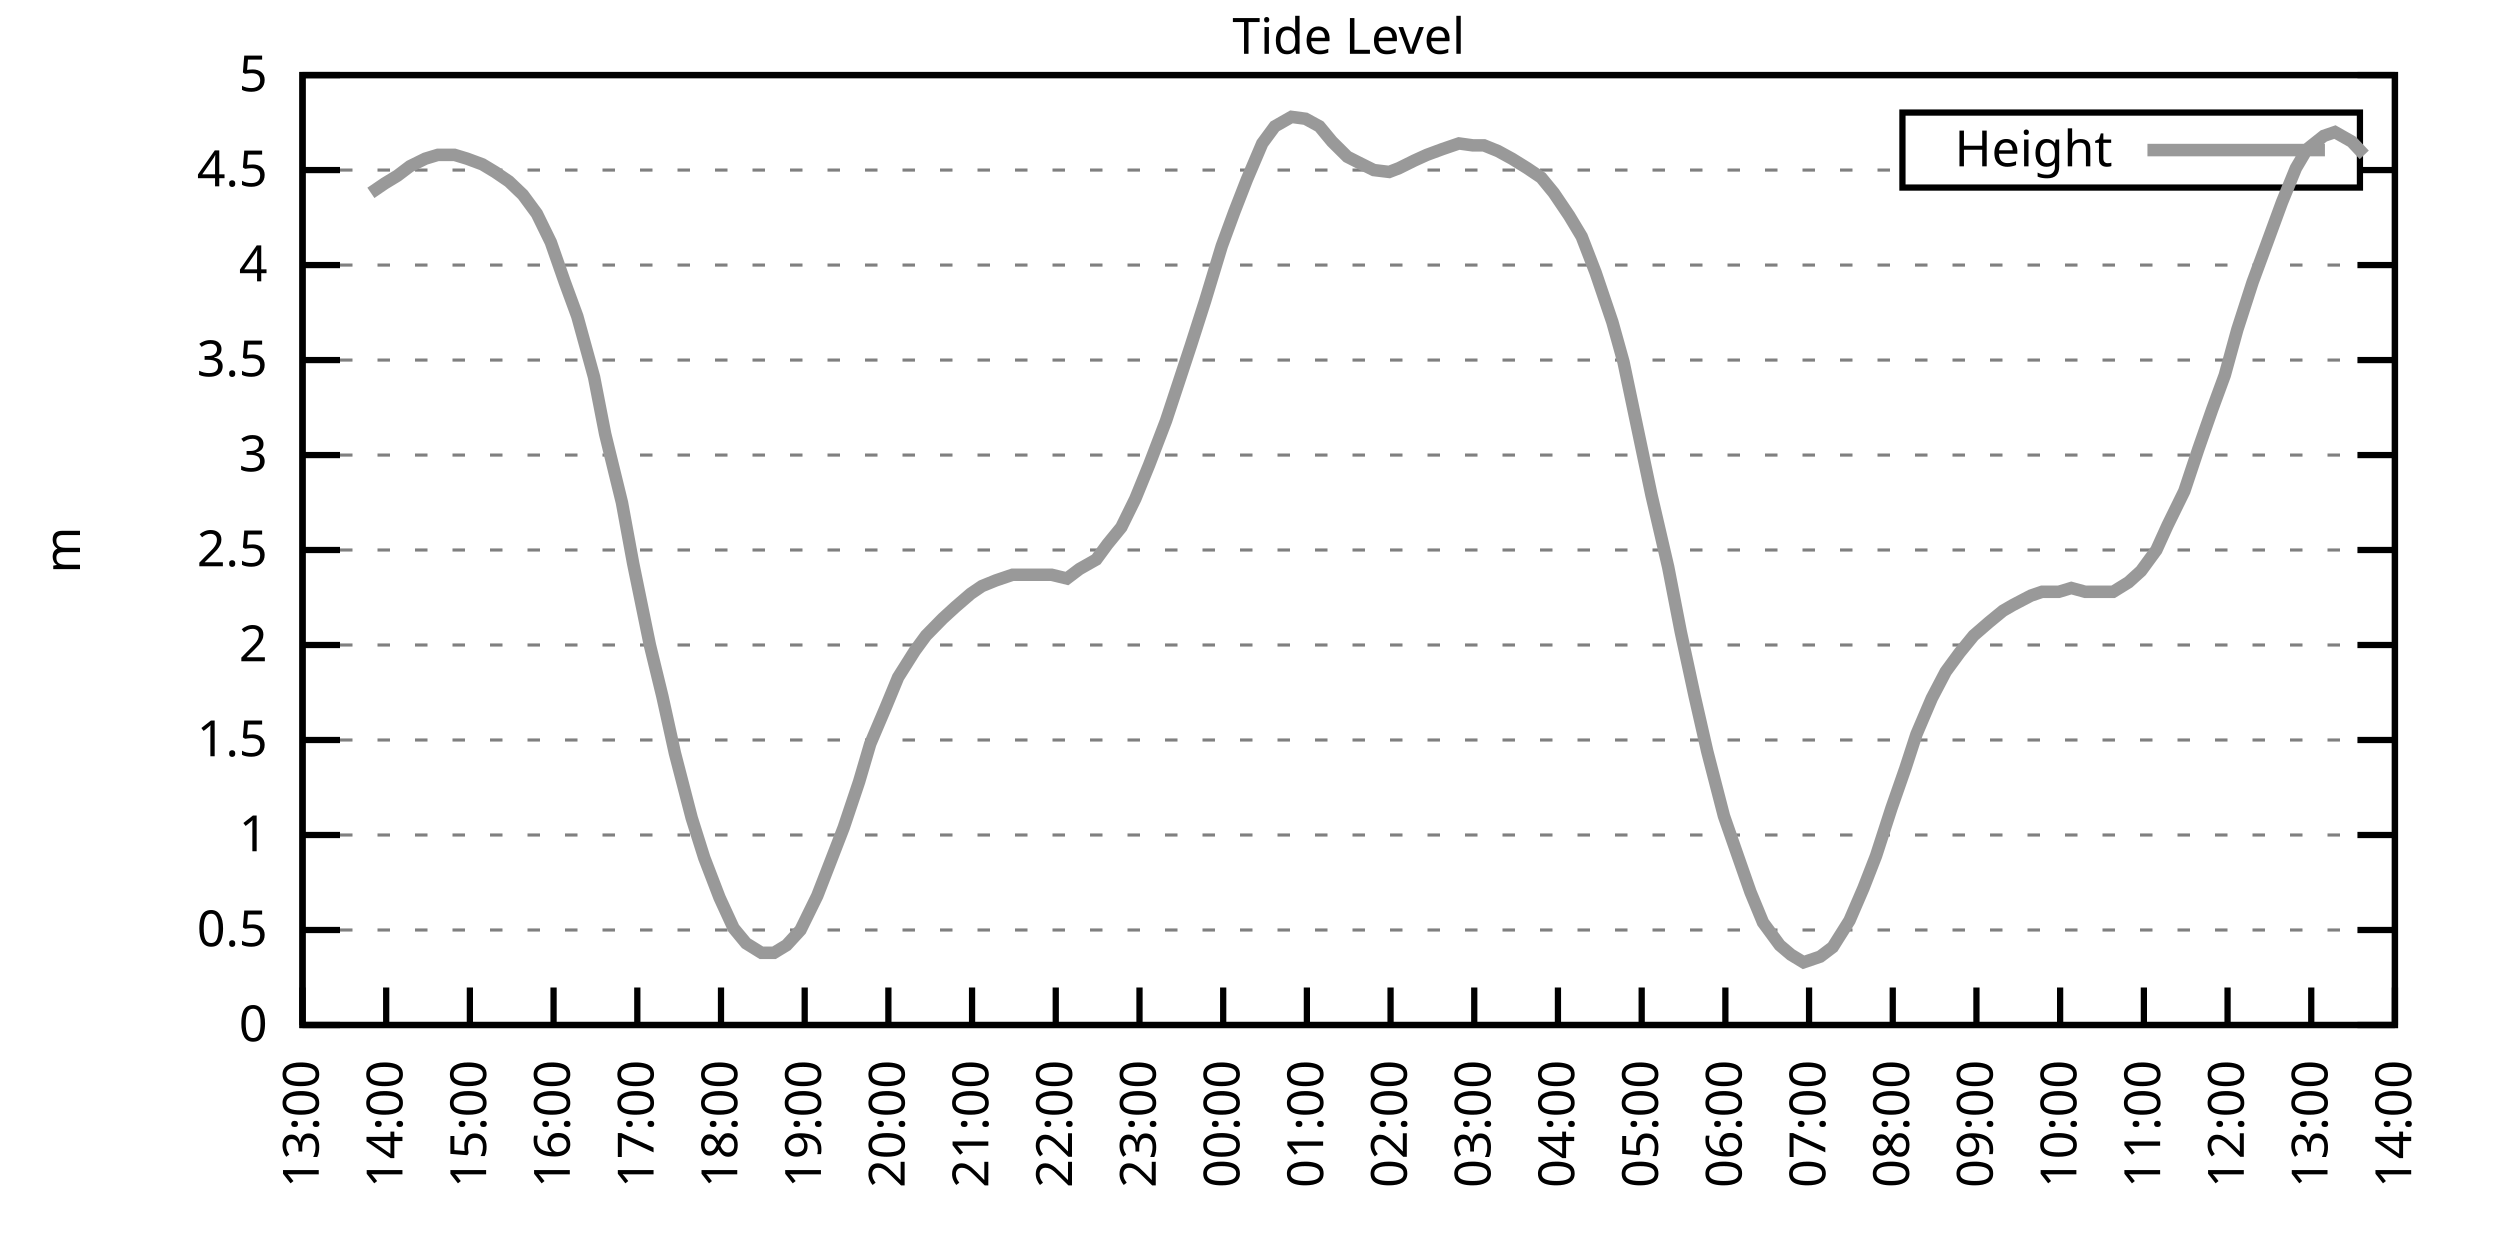
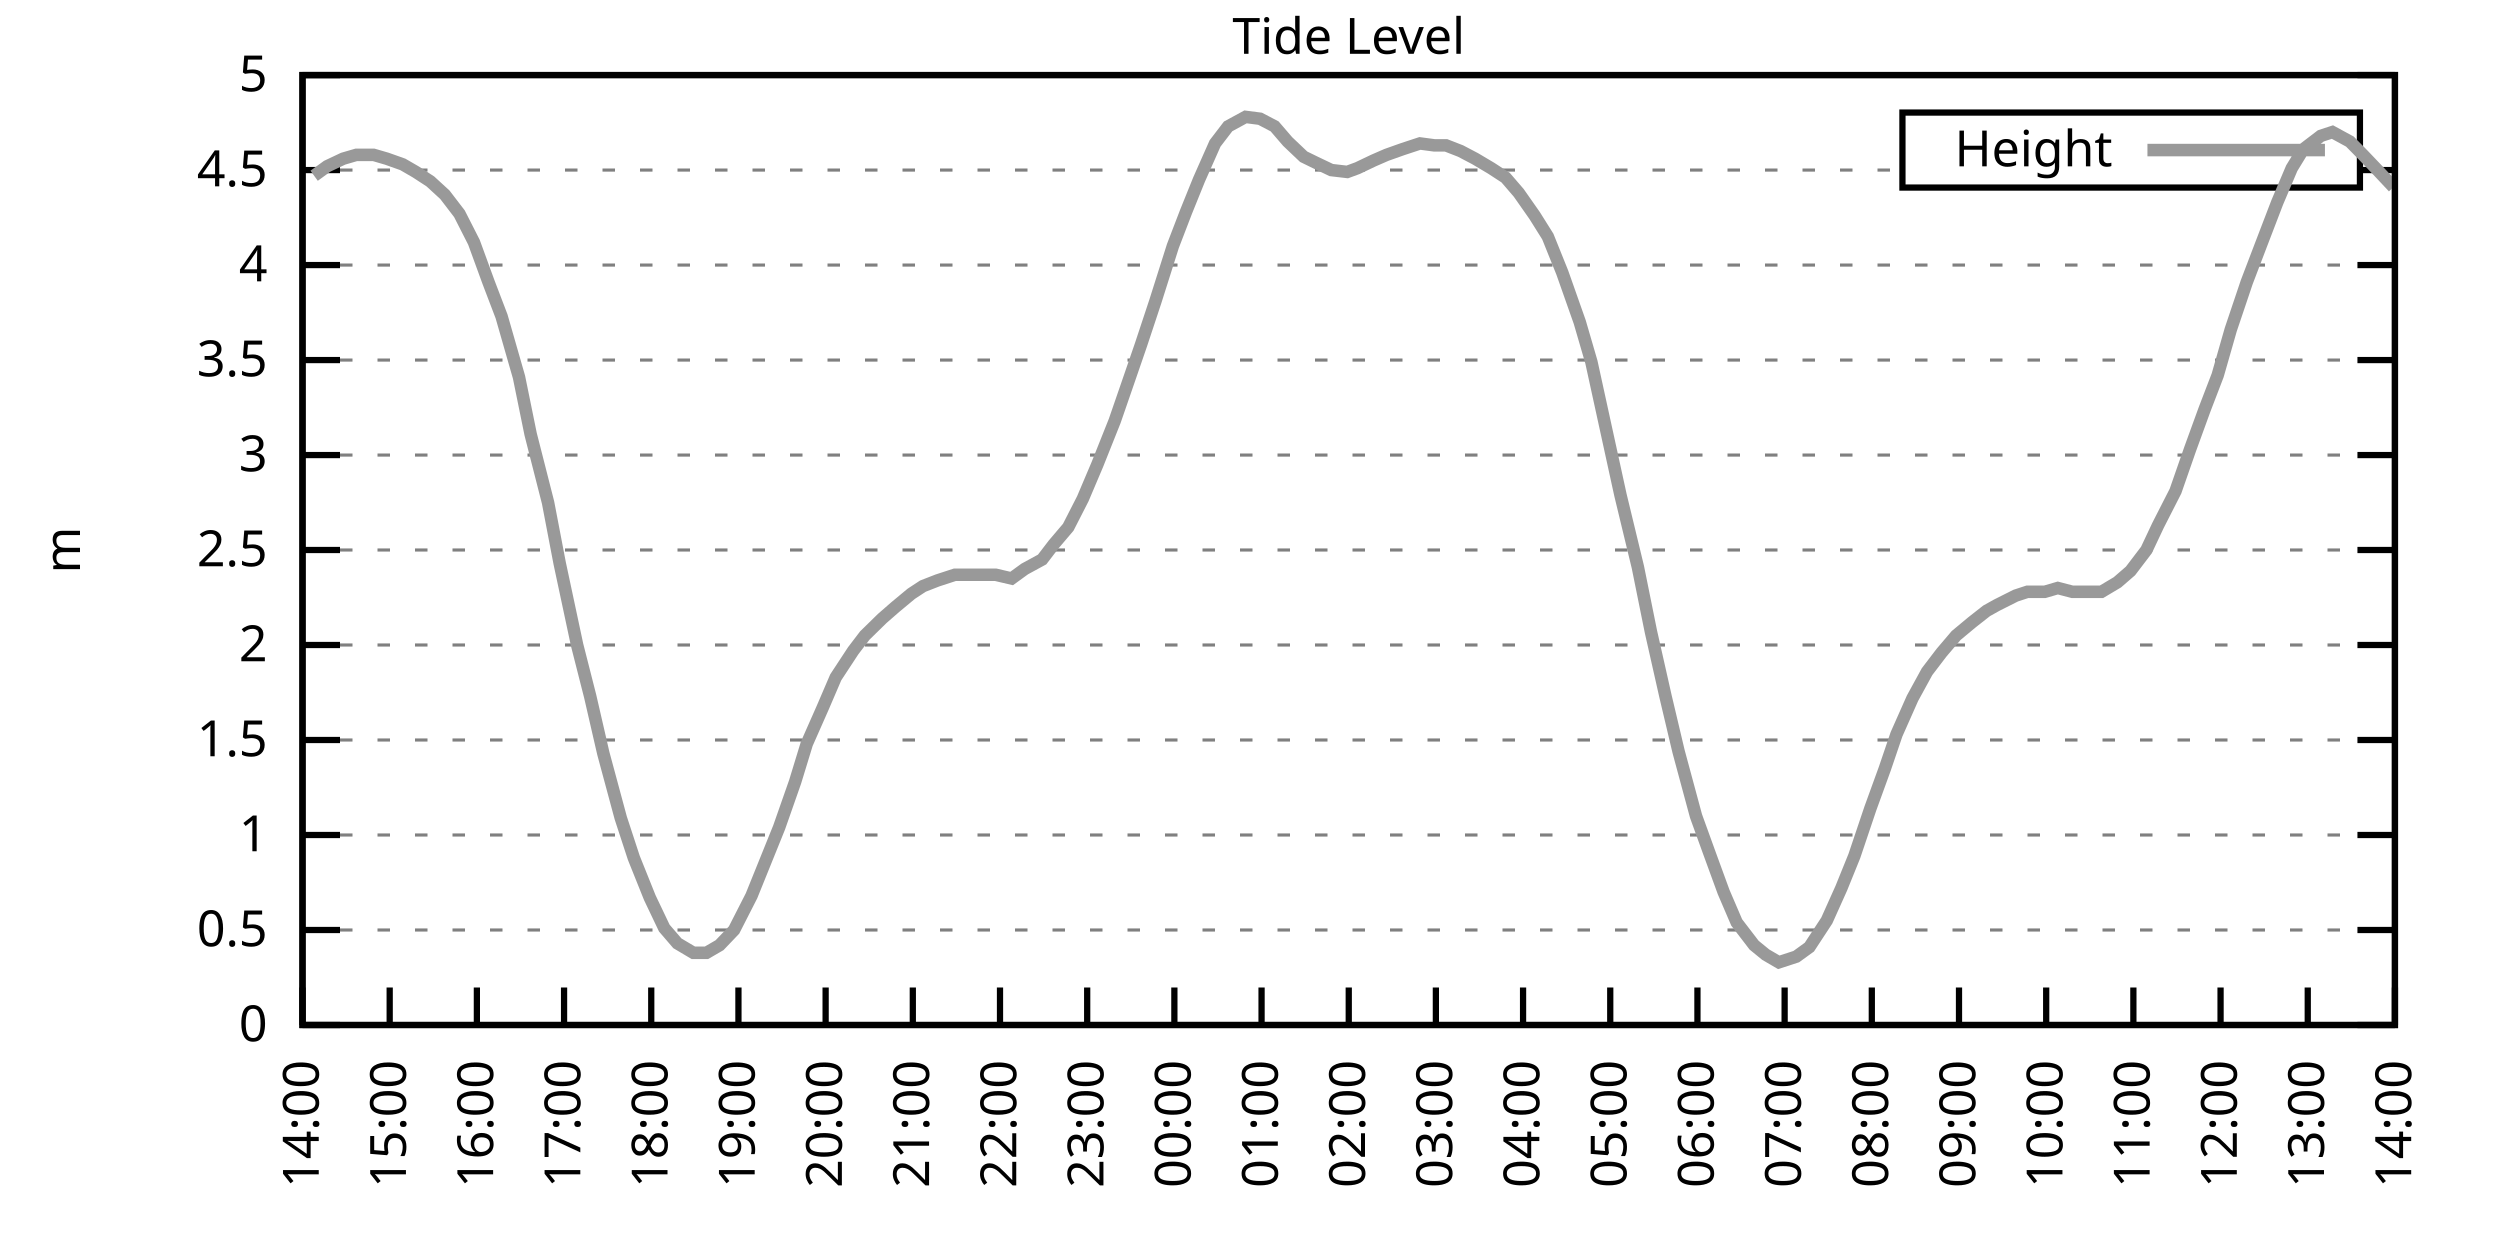
<svg xmlns="http://www.w3.org/2000/svg" xmlns:xlink="http://www.w3.org/1999/xlink" width="400" height="200" viewBox="0 0 400 200">
  <g id="gnuplot_canvas">
    <rect x="0" y="0" width="400" height="200" fill="none" />
    <defs>
      <circle id="gpDot" r="0.5" stroke-width="0.5" stroke="currentColor" />
      <path id="gpPt0" stroke-width="0.333" stroke="currentColor" d="M-1,0 h2 M0,-1 v2" />
      <path id="gpPt1" stroke-width="0.333" stroke="currentColor" d="M-1,-1 L1,1 M1,-1 L-1,1" />
      <path id="gpPt2" stroke-width="0.333" stroke="currentColor" d="M-1,0 L1,0 M0,-1 L0,1 M-1,-1 L1,1 M-1,1 L1,-1" />
      <rect id="gpPt3" stroke-width="0.333" stroke="currentColor" x="-1" y="-1" width="2" height="2" />
      <rect id="gpPt4" stroke-width="0.333" stroke="currentColor" fill="currentColor" x="-1" y="-1" width="2" height="2" />
      <circle id="gpPt5" stroke-width="0.333" stroke="currentColor" cx="0" cy="0" r="1" />
      <use xlink:href="#gpPt5" id="gpPt6" fill="currentColor" stroke="none" />
      <path id="gpPt7" stroke-width="0.333" stroke="currentColor" d="M0,-1.33 L-1.33,0.67 L1.33,0.67 z" />
      <use xlink:href="#gpPt7" id="gpPt8" fill="currentColor" stroke="none" />
      <use xlink:href="#gpPt7" id="gpPt9" stroke="currentColor" transform="rotate(180)" />
      <use xlink:href="#gpPt9" id="gpPt10" fill="currentColor" stroke="none" />
      <use xlink:href="#gpPt3" id="gpPt11" stroke="currentColor" transform="rotate(45)" />
      <use xlink:href="#gpPt11" id="gpPt12" fill="currentColor" stroke="none" />
      <path id="gpPt13" stroke-width="0.333" stroke="currentColor" d="M0,1.330 L1.265,0.411 L0.782,-1.067 L-0.782,-1.076 L-1.265,0.411 z" />
      <use xlink:href="#gpPt13" id="gpPt14" fill="currentColor" stroke="none" />
      <filter id="textbox" filterUnits="objectBoundingBox" x="0" y="0" height="1" width="1">
        <feFlood flood-color="white" flood-opacity="1" result="bgnd" />
        <feComposite in="SourceGraphic" in2="bgnd" operator="atop" />
      </filter>
      <filter id="greybox" filterUnits="objectBoundingBox" x="0" y="0" height="1" width="1">
        <feFlood flood-color="lightgrey" flood-opacity="1" result="grey" />
        <feComposite in="SourceGraphic" in2="grey" operator="atop" />
      </filter>
    </defs>
    <g fill="none" color="white" stroke="currentColor" stroke-width="1.00" stroke-linecap="butt" stroke-linejoin="miter">
</g>
    <g fill="none" color="black" stroke="currentColor" stroke-width="1.00" stroke-linecap="butt" stroke-linejoin="miter">
      <g stroke="none" shape-rendering="crispEdges">
        <polygon fill="rgb(255, 255, 255)" points="48.40,164.00 383.18,164.00 383.18,12.02 48.40,12.02 " />
      </g>
    </g>
    <g fill="none" color="black" stroke="currentColor" stroke-width="1.00" stroke-linecap="butt" stroke-linejoin="miter">
</g>
    <g fill="none" color="black" stroke="black" stroke-width="0.50" stroke-linecap="butt" stroke-linejoin="miter">
</g>
    <g fill="none" color="gray" stroke="currentColor" stroke-width="0.50" stroke-linecap="butt" stroke-linejoin="miter">
      <path stroke="gray" stroke-dasharray="2,4" class="gridline" d="M48.40,164.00 L383.19,164.00  " />
    </g>
    <g fill="none" color="gray" stroke="gray" stroke-width="1.00" stroke-linecap="butt" stroke-linejoin="miter">
</g>
    <g fill="none" color="black" stroke="currentColor" stroke-width="1.00" stroke-linecap="butt" stroke-linejoin="miter">
      <path stroke="black" d="M48.40,164.00 L54.40,164.00 M383.19,164.00 L377.19,164.00  " />
      <g transform="translate(42.80,166.60)" stroke="none" fill="black" font-family="Sans" font-size="8.00" text-anchor="end">
        <text>
          <tspan font-family="Sans"> 0</tspan>
        </text>
      </g>
    </g>
    <g fill="none" color="black" stroke="currentColor" stroke-width="1.00" stroke-linecap="butt" stroke-linejoin="miter">
</g>
    <g fill="none" color="black" stroke="black" stroke-width="0.50" stroke-linecap="butt" stroke-linejoin="miter">
</g>
    <g fill="none" color="gray" stroke="currentColor" stroke-width="0.50" stroke-linecap="butt" stroke-linejoin="miter">
      <path stroke="gray" stroke-dasharray="2,4" class="gridline" d="M48.40,148.80 L383.19,148.80  " />
    </g>
    <g fill="none" color="gray" stroke="gray" stroke-width="1.00" stroke-linecap="butt" stroke-linejoin="miter">
</g>
    <g fill="none" color="black" stroke="currentColor" stroke-width="1.00" stroke-linecap="butt" stroke-linejoin="miter">
      <path stroke="black" d="M48.40,148.80 L54.40,148.80 M383.19,148.80 L377.19,148.80  " />
      <g transform="translate(42.80,151.40)" stroke="none" fill="black" font-family="Sans" font-size="8.00" text-anchor="end">
        <text>
          <tspan font-family="Sans"> 0.5</tspan>
        </text>
      </g>
    </g>
    <g fill="none" color="black" stroke="currentColor" stroke-width="1.00" stroke-linecap="butt" stroke-linejoin="miter">
</g>
    <g fill="none" color="black" stroke="black" stroke-width="0.50" stroke-linecap="butt" stroke-linejoin="miter">
</g>
    <g fill="none" color="gray" stroke="currentColor" stroke-width="0.50" stroke-linecap="butt" stroke-linejoin="miter">
      <path stroke="gray" stroke-dasharray="2,4" class="gridline" d="M48.40,133.60 L383.19,133.60  " />
    </g>
    <g fill="none" color="gray" stroke="gray" stroke-width="1.00" stroke-linecap="butt" stroke-linejoin="miter">
</g>
    <g fill="none" color="black" stroke="currentColor" stroke-width="1.00" stroke-linecap="butt" stroke-linejoin="miter">
      <path stroke="black" d="M48.40,133.60 L54.40,133.60 M383.19,133.60 L377.19,133.60  " />
      <g transform="translate(42.80,136.20)" stroke="none" fill="black" font-family="Sans" font-size="8.00" text-anchor="end">
        <text>
          <tspan font-family="Sans"> 1</tspan>
        </text>
      </g>
    </g>
    <g fill="none" color="black" stroke="currentColor" stroke-width="1.00" stroke-linecap="butt" stroke-linejoin="miter">
</g>
    <g fill="none" color="black" stroke="black" stroke-width="0.50" stroke-linecap="butt" stroke-linejoin="miter">
</g>
    <g fill="none" color="gray" stroke="currentColor" stroke-width="0.50" stroke-linecap="butt" stroke-linejoin="miter">
      <path stroke="gray" stroke-dasharray="2,4" class="gridline" d="M48.40,118.40 L383.19,118.40  " />
    </g>
    <g fill="none" color="gray" stroke="gray" stroke-width="1.00" stroke-linecap="butt" stroke-linejoin="miter">
</g>
    <g fill="none" color="black" stroke="currentColor" stroke-width="1.00" stroke-linecap="butt" stroke-linejoin="miter">
      <path stroke="black" d="M48.40,118.40 L54.40,118.40 M383.19,118.40 L377.19,118.40  " />
      <g transform="translate(42.80,121.00)" stroke="none" fill="black" font-family="Sans" font-size="8.00" text-anchor="end">
        <text>
          <tspan font-family="Sans"> 1.5</tspan>
        </text>
      </g>
    </g>
    <g fill="none" color="black" stroke="currentColor" stroke-width="1.00" stroke-linecap="butt" stroke-linejoin="miter">
</g>
    <g fill="none" color="black" stroke="black" stroke-width="0.50" stroke-linecap="butt" stroke-linejoin="miter">
</g>
    <g fill="none" color="gray" stroke="currentColor" stroke-width="0.50" stroke-linecap="butt" stroke-linejoin="miter">
      <path stroke="gray" stroke-dasharray="2,4" class="gridline" d="M48.40,103.20 L383.19,103.20  " />
    </g>
    <g fill="none" color="gray" stroke="gray" stroke-width="1.00" stroke-linecap="butt" stroke-linejoin="miter">
</g>
    <g fill="none" color="black" stroke="currentColor" stroke-width="1.00" stroke-linecap="butt" stroke-linejoin="miter">
      <path stroke="black" d="M48.40,103.20 L54.40,103.20 M383.19,103.20 L377.19,103.20  " />
      <g transform="translate(42.80,105.80)" stroke="none" fill="black" font-family="Sans" font-size="8.00" text-anchor="end">
        <text>
          <tspan font-family="Sans"> 2</tspan>
        </text>
      </g>
    </g>
    <g fill="none" color="black" stroke="currentColor" stroke-width="1.00" stroke-linecap="butt" stroke-linejoin="miter">
</g>
    <g fill="none" color="black" stroke="black" stroke-width="0.50" stroke-linecap="butt" stroke-linejoin="miter">
</g>
    <g fill="none" color="gray" stroke="currentColor" stroke-width="0.50" stroke-linecap="butt" stroke-linejoin="miter">
      <path stroke="gray" stroke-dasharray="2,4" class="gridline" d="M48.40,88.00 L383.19,88.00  " />
    </g>
    <g fill="none" color="gray" stroke="gray" stroke-width="1.00" stroke-linecap="butt" stroke-linejoin="miter">
</g>
    <g fill="none" color="black" stroke="currentColor" stroke-width="1.00" stroke-linecap="butt" stroke-linejoin="miter">
      <path stroke="black" d="M48.40,88.00 L54.40,88.00 M383.19,88.00 L377.19,88.00  " />
      <g transform="translate(42.80,90.60)" stroke="none" fill="black" font-family="Sans" font-size="8.00" text-anchor="end">
        <text>
          <tspan font-family="Sans"> 2.5</tspan>
        </text>
      </g>
    </g>
    <g fill="none" color="black" stroke="currentColor" stroke-width="1.00" stroke-linecap="butt" stroke-linejoin="miter">
</g>
    <g fill="none" color="black" stroke="black" stroke-width="0.50" stroke-linecap="butt" stroke-linejoin="miter">
</g>
    <g fill="none" color="gray" stroke="currentColor" stroke-width="0.50" stroke-linecap="butt" stroke-linejoin="miter">
      <path stroke="gray" stroke-dasharray="2,4" class="gridline" d="M48.40,72.81 L383.19,72.81  " />
    </g>
    <g fill="none" color="gray" stroke="gray" stroke-width="1.00" stroke-linecap="butt" stroke-linejoin="miter">
</g>
    <g fill="none" color="black" stroke="currentColor" stroke-width="1.00" stroke-linecap="butt" stroke-linejoin="miter">
      <path stroke="black" d="M48.40,72.81 L54.40,72.81 M383.19,72.81 L377.19,72.81  " />
      <g transform="translate(42.80,75.41)" stroke="none" fill="black" font-family="Sans" font-size="8.00" text-anchor="end">
        <text>
          <tspan font-family="Sans"> 3</tspan>
        </text>
      </g>
    </g>
    <g fill="none" color="black" stroke="currentColor" stroke-width="1.00" stroke-linecap="butt" stroke-linejoin="miter">
</g>
    <g fill="none" color="black" stroke="black" stroke-width="0.50" stroke-linecap="butt" stroke-linejoin="miter">
</g>
    <g fill="none" color="gray" stroke="currentColor" stroke-width="0.50" stroke-linecap="butt" stroke-linejoin="miter">
      <path stroke="gray" stroke-dasharray="2,4" class="gridline" d="M48.40,57.61 L383.19,57.61  " />
    </g>
    <g fill="none" color="gray" stroke="gray" stroke-width="1.00" stroke-linecap="butt" stroke-linejoin="miter">
</g>
    <g fill="none" color="black" stroke="currentColor" stroke-width="1.00" stroke-linecap="butt" stroke-linejoin="miter">
      <path stroke="black" d="M48.40,57.61 L54.40,57.61 M383.19,57.61 L377.19,57.61  " />
      <g transform="translate(42.80,60.21)" stroke="none" fill="black" font-family="Sans" font-size="8.00" text-anchor="end">
        <text>
          <tspan font-family="Sans"> 3.5</tspan>
        </text>
      </g>
    </g>
    <g fill="none" color="black" stroke="currentColor" stroke-width="1.00" stroke-linecap="butt" stroke-linejoin="miter">
</g>
    <g fill="none" color="black" stroke="black" stroke-width="0.50" stroke-linecap="butt" stroke-linejoin="miter">
</g>
    <g fill="none" color="gray" stroke="currentColor" stroke-width="0.50" stroke-linecap="butt" stroke-linejoin="miter">
      <path stroke="gray" stroke-dasharray="2,4" class="gridline" d="M48.40,42.41 L383.19,42.41  " />
    </g>
    <g fill="none" color="gray" stroke="gray" stroke-width="1.00" stroke-linecap="butt" stroke-linejoin="miter">
</g>
    <g fill="none" color="black" stroke="currentColor" stroke-width="1.00" stroke-linecap="butt" stroke-linejoin="miter">
      <path stroke="black" d="M48.40,42.41 L54.40,42.41 M383.19,42.41 L377.19,42.41  " />
      <g transform="translate(42.80,45.01)" stroke="none" fill="black" font-family="Sans" font-size="8.00" text-anchor="end">
        <text>
          <tspan font-family="Sans"> 4</tspan>
        </text>
      </g>
    </g>
    <g fill="none" color="black" stroke="currentColor" stroke-width="1.00" stroke-linecap="butt" stroke-linejoin="miter">
</g>
    <g fill="none" color="black" stroke="black" stroke-width="0.50" stroke-linecap="butt" stroke-linejoin="miter">
</g>
    <g fill="none" color="gray" stroke="currentColor" stroke-width="0.50" stroke-linecap="butt" stroke-linejoin="miter">
      <path stroke="gray" stroke-dasharray="2,4" class="gridline" d="M48.40,27.21 L304.39,27.21 M377.59,27.21 L383.19,27.21  " />
    </g>
    <g fill="none" color="gray" stroke="gray" stroke-width="1.00" stroke-linecap="butt" stroke-linejoin="miter">
</g>
    <g fill="none" color="black" stroke="currentColor" stroke-width="1.00" stroke-linecap="butt" stroke-linejoin="miter">
      <path stroke="black" d="M48.40,27.21 L54.40,27.21 M383.19,27.21 L377.19,27.21  " />
      <g transform="translate(42.80,29.81)" stroke="none" fill="black" font-family="Sans" font-size="8.00" text-anchor="end">
        <text>
          <tspan font-family="Sans"> 4.5</tspan>
        </text>
      </g>
    </g>
    <g fill="none" color="black" stroke="currentColor" stroke-width="1.00" stroke-linecap="butt" stroke-linejoin="miter">
</g>
    <g fill="none" color="black" stroke="black" stroke-width="0.50" stroke-linecap="butt" stroke-linejoin="miter">
</g>
    <g fill="none" color="gray" stroke="currentColor" stroke-width="0.50" stroke-linecap="butt" stroke-linejoin="miter">
      <path stroke="gray" stroke-dasharray="2,4" class="gridline" d="M48.40,12.01 L383.19,12.01  " />
    </g>
    <g fill="none" color="gray" stroke="gray" stroke-width="1.00" stroke-linecap="butt" stroke-linejoin="miter">
</g>
    <g fill="none" color="black" stroke="currentColor" stroke-width="1.00" stroke-linecap="butt" stroke-linejoin="miter">
      <path stroke="black" d="M48.40,12.01 L54.40,12.01 M383.19,12.01 L377.19,12.01  " />
      <g transform="translate(42.80,14.61)" stroke="none" fill="black" font-family="Sans" font-size="8.00" text-anchor="end">
        <text>
          <tspan font-family="Sans"> 5</tspan>
        </text>
      </g>
    </g>
    <g fill="none" color="black" stroke="currentColor" stroke-width="1.00" stroke-linecap="butt" stroke-linejoin="miter">
      <path stroke="black" d="M48.40,164.00 L48.40,158.00  " />
      <g transform="translate(51.00,169.60) rotate(270.00)" stroke="none" fill="black" font-family="Sans" font-size="8.00" text-anchor="end">
        <text>
-           <tspan font-family="Sans">13:00</tspan>
-         </text>
-       </g>
-     </g>
-     <g fill="none" color="black" stroke="currentColor" stroke-width="1.00" stroke-linecap="butt" stroke-linejoin="miter">
-       <path stroke="black" d="M61.79,164.00 L61.79,158.00  " />
-       <g transform="translate(64.39,169.60) rotate(270.00)" stroke="none" fill="black" font-family="Sans" font-size="8.00" text-anchor="end">
-         <text>
          <tspan font-family="Sans">14:00</tspan>
        </text>
      </g>
    </g>
    <g fill="none" color="black" stroke="currentColor" stroke-width="1.00" stroke-linecap="butt" stroke-linejoin="miter">
-       <path stroke="black" d="M75.18,164.00 L75.18,158.00  " />
-       <g transform="translate(77.78,169.60) rotate(270.00)" stroke="none" fill="black" font-family="Sans" font-size="8.00" text-anchor="end">
+       <path stroke="black" d="M62.35,164.00 L62.35,158.00  " />
+       <g transform="translate(64.95,169.60) rotate(270.00)" stroke="none" fill="black" font-family="Sans" font-size="8.00" text-anchor="end">
        <text>
          <tspan font-family="Sans">15:00</tspan>
        </text>
      </g>
    </g>
    <g fill="none" color="black" stroke="currentColor" stroke-width="1.00" stroke-linecap="butt" stroke-linejoin="miter">
-       <path stroke="black" d="M88.57,164.00 L88.57,158.00  " />
-       <g transform="translate(91.17,169.60) rotate(270.00)" stroke="none" fill="black" font-family="Sans" font-size="8.00" text-anchor="end">
+       <path stroke="black" d="M76.30,164.00 L76.30,158.00  " />
+       <g transform="translate(78.90,169.60) rotate(270.00)" stroke="none" fill="black" font-family="Sans" font-size="8.00" text-anchor="end">
        <text>
          <tspan font-family="Sans">16:00</tspan>
        </text>
      </g>
    </g>
    <g fill="none" color="black" stroke="currentColor" stroke-width="1.00" stroke-linecap="butt" stroke-linejoin="miter">
-       <path stroke="black" d="M101.97,164.00 L101.97,158.00  " />
-       <g transform="translate(104.57,169.60) rotate(270.00)" stroke="none" fill="black" font-family="Sans" font-size="8.00" text-anchor="end">
+       <path stroke="black" d="M90.25,164.00 L90.25,158.00  " />
+       <g transform="translate(92.85,169.60) rotate(270.00)" stroke="none" fill="black" font-family="Sans" font-size="8.00" text-anchor="end">
        <text>
          <tspan font-family="Sans">17:00</tspan>
        </text>
      </g>
    </g>
    <g fill="none" color="black" stroke="currentColor" stroke-width="1.00" stroke-linecap="butt" stroke-linejoin="miter">
-       <path stroke="black" d="M115.36,164.00 L115.36,158.00  " />
-       <g transform="translate(117.96,169.60) rotate(270.00)" stroke="none" fill="black" font-family="Sans" font-size="8.00" text-anchor="end">
+       <path stroke="black" d="M104.20,164.00 L104.20,158.00  " />
+       <g transform="translate(106.80,169.60) rotate(270.00)" stroke="none" fill="black" font-family="Sans" font-size="8.00" text-anchor="end">
        <text>
          <tspan font-family="Sans">18:00</tspan>
        </text>
      </g>
    </g>
    <g fill="none" color="black" stroke="currentColor" stroke-width="1.00" stroke-linecap="butt" stroke-linejoin="miter">
-       <path stroke="black" d="M128.75,164.00 L128.75,158.00  " />
-       <g transform="translate(131.35,169.60) rotate(270.00)" stroke="none" fill="black" font-family="Sans" font-size="8.00" text-anchor="end">
+       <path stroke="black" d="M118.15,164.00 L118.15,158.00  " />
+       <g transform="translate(120.75,169.60) rotate(270.00)" stroke="none" fill="black" font-family="Sans" font-size="8.00" text-anchor="end">
        <text>
          <tspan font-family="Sans">19:00</tspan>
        </text>
      </g>
    </g>
    <g fill="none" color="black" stroke="currentColor" stroke-width="1.00" stroke-linecap="butt" stroke-linejoin="miter">
-       <path stroke="black" d="M142.14,164.00 L142.14,158.00  " />
-       <g transform="translate(144.74,169.60) rotate(270.00)" stroke="none" fill="black" font-family="Sans" font-size="8.00" text-anchor="end">
+       <path stroke="black" d="M132.10,164.00 L132.10,158.00  " />
+       <g transform="translate(134.70,169.60) rotate(270.00)" stroke="none" fill="black" font-family="Sans" font-size="8.00" text-anchor="end">
        <text>
          <tspan font-family="Sans">20:00</tspan>
        </text>
      </g>
    </g>
    <g fill="none" color="black" stroke="currentColor" stroke-width="1.00" stroke-linecap="butt" stroke-linejoin="miter">
-       <path stroke="black" d="M155.53,164.00 L155.53,158.00  " />
-       <g transform="translate(158.13,169.60) rotate(270.00)" stroke="none" fill="black" font-family="Sans" font-size="8.00" text-anchor="end">
+       <path stroke="black" d="M146.05,164.00 L146.05,158.00  " />
+       <g transform="translate(148.65,169.60) rotate(270.00)" stroke="none" fill="black" font-family="Sans" font-size="8.00" text-anchor="end">
        <text>
          <tspan font-family="Sans">21:00</tspan>
        </text>
      </g>
    </g>
    <g fill="none" color="black" stroke="currentColor" stroke-width="1.00" stroke-linecap="butt" stroke-linejoin="miter">
-       <path stroke="black" d="M168.92,164.00 L168.92,158.00  " />
-       <g transform="translate(171.52,169.60) rotate(270.00)" stroke="none" fill="black" font-family="Sans" font-size="8.00" text-anchor="end">
+       <path stroke="black" d="M160.00,164.00 L160.00,158.00  " />
+       <g transform="translate(162.60,169.60) rotate(270.00)" stroke="none" fill="black" font-family="Sans" font-size="8.00" text-anchor="end">
        <text>
          <tspan font-family="Sans">22:00</tspan>
        </text>
      </g>
    </g>
    <g fill="none" color="black" stroke="currentColor" stroke-width="1.00" stroke-linecap="butt" stroke-linejoin="miter">
-       <path stroke="black" d="M182.32,164.00 L182.32,158.00  " />
-       <g transform="translate(184.92,169.60) rotate(270.00)" stroke="none" fill="black" font-family="Sans" font-size="8.00" text-anchor="end">
+       <path stroke="black" d="M173.95,164.00 L173.95,158.00  " />
+       <g transform="translate(176.55,169.60) rotate(270.00)" stroke="none" fill="black" font-family="Sans" font-size="8.00" text-anchor="end">
        <text>
          <tspan font-family="Sans">23:00</tspan>
        </text>
      </g>
    </g>
    <g fill="none" color="black" stroke="currentColor" stroke-width="1.00" stroke-linecap="butt" stroke-linejoin="miter">
-       <path stroke="black" d="M195.71,164.00 L195.71,158.00  " />
-       <g transform="translate(198.31,169.60) rotate(270.00)" stroke="none" fill="black" font-family="Sans" font-size="8.00" text-anchor="end">
+       <path stroke="black" d="M187.90,164.00 L187.90,158.00  " />
+       <g transform="translate(190.50,169.60) rotate(270.00)" stroke="none" fill="black" font-family="Sans" font-size="8.00" text-anchor="end">
        <text>
          <tspan font-family="Sans">00:00</tspan>
        </text>
      </g>
    </g>
    <g fill="none" color="black" stroke="currentColor" stroke-width="1.00" stroke-linecap="butt" stroke-linejoin="miter">
-       <path stroke="black" d="M209.10,164.00 L209.10,158.00  " />
-       <g transform="translate(211.70,169.60) rotate(270.00)" stroke="none" fill="black" font-family="Sans" font-size="8.00" text-anchor="end">
+       <path stroke="black" d="M201.85,164.00 L201.85,158.00  " />
+       <g transform="translate(204.45,169.60) rotate(270.00)" stroke="none" fill="black" font-family="Sans" font-size="8.00" text-anchor="end">
        <text>
          <tspan font-family="Sans">01:00</tspan>
        </text>
      </g>
    </g>
    <g fill="none" color="black" stroke="currentColor" stroke-width="1.00" stroke-linecap="butt" stroke-linejoin="miter">
-       <path stroke="black" d="M222.49,164.00 L222.49,158.00  " />
-       <g transform="translate(225.09,169.60) rotate(270.00)" stroke="none" fill="black" font-family="Sans" font-size="8.00" text-anchor="end">
+       <path stroke="black" d="M215.80,164.00 L215.80,158.00  " />
+       <g transform="translate(218.40,169.60) rotate(270.00)" stroke="none" fill="black" font-family="Sans" font-size="8.00" text-anchor="end">
        <text>
          <tspan font-family="Sans">02:00</tspan>
        </text>
      </g>
    </g>
    <g fill="none" color="black" stroke="currentColor" stroke-width="1.00" stroke-linecap="butt" stroke-linejoin="miter">
-       <path stroke="black" d="M235.88,164.00 L235.88,158.00  " />
-       <g transform="translate(238.48,169.60) rotate(270.00)" stroke="none" fill="black" font-family="Sans" font-size="8.00" text-anchor="end">
+       <path stroke="black" d="M229.74,164.00 L229.74,158.00  " />
+       <g transform="translate(232.34,169.60) rotate(270.00)" stroke="none" fill="black" font-family="Sans" font-size="8.00" text-anchor="end">
        <text>
          <tspan font-family="Sans">03:00</tspan>
        </text>
      </g>
    </g>
    <g fill="none" color="black" stroke="currentColor" stroke-width="1.00" stroke-linecap="butt" stroke-linejoin="miter">
-       <path stroke="black" d="M249.27,164.00 L249.27,158.00  " />
-       <g transform="translate(251.87,169.60) rotate(270.00)" stroke="none" fill="black" font-family="Sans" font-size="8.00" text-anchor="end">
+       <path stroke="black" d="M243.69,164.00 L243.69,158.00  " />
+       <g transform="translate(246.29,169.60) rotate(270.00)" stroke="none" fill="black" font-family="Sans" font-size="8.00" text-anchor="end">
        <text>
          <tspan font-family="Sans">04:00</tspan>
        </text>
      </g>
    </g>
    <g fill="none" color="black" stroke="currentColor" stroke-width="1.00" stroke-linecap="butt" stroke-linejoin="miter">
-       <path stroke="black" d="M262.67,164.00 L262.67,158.00  " />
-       <g transform="translate(265.27,169.60) rotate(270.00)" stroke="none" fill="black" font-family="Sans" font-size="8.00" text-anchor="end">
+       <path stroke="black" d="M257.64,164.00 L257.64,158.00  " />
+       <g transform="translate(260.24,169.60) rotate(270.00)" stroke="none" fill="black" font-family="Sans" font-size="8.00" text-anchor="end">
        <text>
          <tspan font-family="Sans">05:00</tspan>
        </text>
      </g>
    </g>
    <g fill="none" color="black" stroke="currentColor" stroke-width="1.00" stroke-linecap="butt" stroke-linejoin="miter">
-       <path stroke="black" d="M276.06,164.00 L276.06,158.00  " />
-       <g transform="translate(278.66,169.60) rotate(270.00)" stroke="none" fill="black" font-family="Sans" font-size="8.00" text-anchor="end">
+       <path stroke="black" d="M271.59,164.00 L271.59,158.00  " />
+       <g transform="translate(274.19,169.60) rotate(270.00)" stroke="none" fill="black" font-family="Sans" font-size="8.00" text-anchor="end">
        <text>
          <tspan font-family="Sans">06:00</tspan>
        </text>
      </g>
    </g>
    <g fill="none" color="black" stroke="currentColor" stroke-width="1.00" stroke-linecap="butt" stroke-linejoin="miter">
-       <path stroke="black" d="M289.45,164.00 L289.45,158.00  " />
-       <g transform="translate(292.05,169.60) rotate(270.00)" stroke="none" fill="black" font-family="Sans" font-size="8.00" text-anchor="end">
+       <path stroke="black" d="M285.54,164.00 L285.54,158.00  " />
+       <g transform="translate(288.14,169.60) rotate(270.00)" stroke="none" fill="black" font-family="Sans" font-size="8.00" text-anchor="end">
        <text>
          <tspan font-family="Sans">07:00</tspan>
        </text>
      </g>
    </g>
    <g fill="none" color="black" stroke="currentColor" stroke-width="1.00" stroke-linecap="butt" stroke-linejoin="miter">
-       <path stroke="black" d="M302.84,164.00 L302.84,158.00  " />
-       <g transform="translate(305.44,169.60) rotate(270.00)" stroke="none" fill="black" font-family="Sans" font-size="8.00" text-anchor="end">
+       <path stroke="black" d="M299.49,164.00 L299.49,158.00  " />
+       <g transform="translate(302.09,169.60) rotate(270.00)" stroke="none" fill="black" font-family="Sans" font-size="8.00" text-anchor="end">
        <text>
          <tspan font-family="Sans">08:00</tspan>
        </text>
      </g>
    </g>
    <g fill="none" color="black" stroke="currentColor" stroke-width="1.00" stroke-linecap="butt" stroke-linejoin="miter">
-       <path stroke="black" d="M316.23,164.00 L316.23,158.00  " />
-       <g transform="translate(318.83,169.60) rotate(270.00)" stroke="none" fill="black" font-family="Sans" font-size="8.00" text-anchor="end">
+       <path stroke="black" d="M313.44,164.00 L313.44,158.00  " />
+       <g transform="translate(316.04,169.60) rotate(270.00)" stroke="none" fill="black" font-family="Sans" font-size="8.00" text-anchor="end">
        <text>
          <tspan font-family="Sans">09:00</tspan>
        </text>
      </g>
    </g>
    <g fill="none" color="black" stroke="currentColor" stroke-width="1.00" stroke-linecap="butt" stroke-linejoin="miter">
-       <path stroke="black" d="M329.62,164.00 L329.62,158.00  " />
-       <g transform="translate(332.22,169.60) rotate(270.00)" stroke="none" fill="black" font-family="Sans" font-size="8.00" text-anchor="end">
+       <path stroke="black" d="M327.39,164.00 L327.39,158.00  " />
+       <g transform="translate(329.99,169.60) rotate(270.00)" stroke="none" fill="black" font-family="Sans" font-size="8.00" text-anchor="end">
        <text>
          <tspan font-family="Sans">10:00</tspan>
        </text>
      </g>
    </g>
    <g fill="none" color="black" stroke="currentColor" stroke-width="1.00" stroke-linecap="butt" stroke-linejoin="miter">
-       <path stroke="black" d="M343.02,164.00 L343.02,158.00  " />
-       <g transform="translate(345.62,169.60) rotate(270.00)" stroke="none" fill="black" font-family="Sans" font-size="8.00" text-anchor="end">
+       <path stroke="black" d="M341.34,164.00 L341.34,158.00  " />
+       <g transform="translate(343.94,169.60) rotate(270.00)" stroke="none" fill="black" font-family="Sans" font-size="8.00" text-anchor="end">
        <text>
          <tspan font-family="Sans">11:00</tspan>
        </text>
      </g>
    </g>
    <g fill="none" color="black" stroke="currentColor" stroke-width="1.00" stroke-linecap="butt" stroke-linejoin="miter">
-       <path stroke="black" d="M356.41,164.00 L356.41,158.00  " />
-       <g transform="translate(359.01,169.60) rotate(270.00)" stroke="none" fill="black" font-family="Sans" font-size="8.00" text-anchor="end">
+       <path stroke="black" d="M355.29,164.00 L355.29,158.00  " />
+       <g transform="translate(357.89,169.60) rotate(270.00)" stroke="none" fill="black" font-family="Sans" font-size="8.00" text-anchor="end">
        <text>
          <tspan font-family="Sans">12:00</tspan>
        </text>
      </g>
    </g>
    <g fill="none" color="black" stroke="currentColor" stroke-width="1.00" stroke-linecap="butt" stroke-linejoin="miter">
-       <path stroke="black" d="M369.80,164.00 L369.80,158.00  " />
-       <g transform="translate(372.40,169.60) rotate(270.00)" stroke="none" fill="black" font-family="Sans" font-size="8.00" text-anchor="end">
+       <path stroke="black" d="M369.24,164.00 L369.24,158.00  " />
+       <g transform="translate(371.84,169.60) rotate(270.00)" stroke="none" fill="black" font-family="Sans" font-size="8.00" text-anchor="end">
        <text>
          <tspan font-family="Sans">13:00</tspan>
        </text>
      </g>
    </g>
    <g fill="none" color="black" stroke="currentColor" stroke-width="1.00" stroke-linecap="butt" stroke-linejoin="miter">
      <path stroke="black" d="M383.19,164.00 L383.19,158.00  " />
      <g transform="translate(385.79,169.60) rotate(270.00)" stroke="none" fill="black" font-family="Sans" font-size="8.00" text-anchor="end">
        <text>
          <tspan font-family="Sans">14:00</tspan>
        </text>
      </g>
    </g>
    <g fill="none" color="black" stroke="currentColor" stroke-width="1.00" stroke-linecap="butt" stroke-linejoin="miter">
</g>
    <g fill="none" color="black" stroke="currentColor" stroke-width="1.00" stroke-linecap="butt" stroke-linejoin="miter">
      <path stroke="black" d="M48.40,12.01 L48.40,164.00 L383.19,164.00 L383.19,12.01 L48.40,12.01 Z  " />
    </g>
    <g fill="none" color="black" stroke="currentColor" stroke-width="1.00" stroke-linecap="butt" stroke-linejoin="miter">
</g>
    <g fill="none" color="black" stroke="currentColor" stroke-width="1.00" stroke-linecap="butt" stroke-linejoin="miter">
      <path stroke="black" d="M304.39,30.01 L304.39,18.01 L377.59,18.01 L377.59,30.01 L304.39,30.01 Z  " />
    </g>
    <g id="Tide_level_plot_1">
      <g fill="none" color="white" stroke="black" stroke-width="2.00" stroke-linecap="butt" stroke-linejoin="miter">
</g>
      <g fill="none" color="black" stroke="currentColor" stroke-width="2.00" stroke-linecap="butt" stroke-linejoin="miter">
        <g transform="translate(337.99,26.61)" stroke="none" fill="black" font-family="Sans" font-size="8.00" text-anchor="end">
          <text>
            <tspan font-family="Sans">Height</tspan>
          </text>
        </g>
      </g>
      <g fill="none" color="black" stroke="currentColor" stroke-width="2.00" stroke-linecap="butt" stroke-linejoin="miter">
-         <path stroke="rgb(153, 153, 153)" d="M343.59,24.01 L371.99,24.01 M59.34,30.86 L61.57,29.34 L63.58,28.12 L65.59,26.60 L68.04,25.39 L70.05,24.78   L72.73,24.78 L74.74,25.39 L77.19,26.30 L79.20,27.51 L81.43,29.03 L83.66,31.16 L85.90,34.20 L88.13,38.76   L90.36,45.14 L92.37,50.62 L95.05,60.34 L96.83,69.46 L99.51,80.41 L101.30,90.13 L103.98,103.20 L105.98,111.41   L107.99,120.53 L110.67,130.87 L112.68,137.25 L115.13,143.63 L117.37,148.50 L119.38,150.93 L121.83,152.45 L123.84,152.45   L125.85,151.23 L128.08,148.80 L130.76,143.33 L132.77,138.16 L135.00,132.39 L137.45,125.09 L139.24,119.01 L141.69,113.24   L143.70,108.37 L146.38,104.12 L148.17,101.68 L150.85,98.95 L152.85,97.12 L155.31,95.00 L157.10,93.78 L159.33,92.87   L162.01,91.96 L163.79,91.96 L166.47,91.96 L168.25,91.96 L170.71,92.56 L172.72,91.04 L175.40,89.52 L177.18,87.09   L179.41,84.36 L181.65,79.80 L183.88,74.33 L186.56,67.33 L188.57,61.25 L190.57,55.18 L192.81,48.18 L195.48,39.37   L197.49,33.90 L199.50,28.73 L201.96,22.95 L203.97,20.22 L206.64,18.70 L208.88,19.00 L211.11,20.22 L213.12,22.65   L215.57,25.08 L217.36,25.99 L219.81,27.21 L222.27,27.51 L223.83,26.91 L226.29,25.69 L228.29,24.78 L230.75,23.87   L233.43,22.95 L235.66,23.26 L237.44,23.26 L239.68,24.17 L241.91,25.39 L244.36,26.91 L246.60,28.42 L248.60,30.86   L251.06,34.50 L253.07,37.85 L255.30,43.62 L257.98,51.53 L259.76,57.91 L264.23,79.19 L266.91,90.74 L268.92,101.08   L271.15,111.41 L273.16,120.23 L275.83,130.56 L277.84,136.34 L280.07,142.72 L282.08,147.59 L284.76,151.23 L286.55,152.75   L288.56,153.97 L291.23,153.06 L293.24,151.54 L295.92,147.28 L298.15,142.11 L300.16,136.95 L302.62,129.35 L304.85,122.96   L306.63,117.49 L309.09,111.72 L311.32,107.46 L313.55,104.42 L315.79,101.68 L318.24,99.56 L320.47,97.73 L322.04,96.82   L324.94,95.30 L326.72,94.69 L329.40,94.69 L331.41,94.08 L333.64,94.69 L336.10,94.69 L338.10,94.69 L340.56,93.17   L342.57,91.35 L345.02,88.00 L346.81,84.05 L349.49,78.58 L351.72,71.89 L353.95,65.51 L355.96,60.04 L357.97,52.74   L360.42,45.14 L362.66,39.06 L365.11,32.38 L367.34,26.91 L369.13,23.87 L371.81,21.74 L373.59,21.13 L376.27,22.65   L378.28,24.78  " />
+         <path stroke="rgb(153, 153, 153)" d="M343.59,24.01 L371.99,24.01 M50.26,28.12 L52.35,26.60 L54.91,25.39 L57.00,24.78 L59.79,24.78 L61.88,25.39   L64.44,26.30 L66.53,27.51 L68.86,29.03 L71.18,31.16 L73.51,34.20 L75.83,38.76 L78.16,45.14 L80.25,50.62   L83.04,60.34 L84.90,69.46 L87.69,80.41 L89.55,90.13 L92.34,103.20 L94.43,111.41 L96.53,120.53 L99.32,130.87   L101.41,137.25 L103.97,143.63 L106.29,148.50 L108.38,150.93 L110.94,152.45 L113.03,152.45 L115.13,151.23 L117.45,148.80   L120.24,143.33 L122.33,138.16 L124.66,132.39 L127.22,125.09 L129.08,119.01 L131.63,113.24 L133.72,108.37 L136.51,104.12   L138.37,101.68 L141.16,98.95 L143.26,97.12 L145.81,95.00 L147.67,93.78 L150.00,92.87 L152.79,91.96 L154.65,91.96   L157.44,91.96 L159.30,91.96 L161.86,92.56 L163.95,91.04 L166.74,89.52 L168.60,87.09 L170.92,84.36 L173.25,79.80   L175.57,74.33 L178.36,67.33 L180.46,61.25 L182.55,55.18 L184.87,48.18 L187.66,39.37 L189.76,33.90 L191.85,28.73   L194.41,22.95 L196.50,20.22 L199.29,18.70 L201.61,19.00 L203.94,20.22 L206.03,22.65 L208.59,25.08 L210.45,25.99   L213.01,27.21 L215.56,27.51 L217.19,26.91 L219.75,25.69 L221.84,24.78 L224.40,23.87 L227.19,22.95 L229.51,23.26   L231.37,23.26 L233.70,24.17 L236.02,25.39 L238.58,26.91 L240.90,28.42 L243.00,30.86 L245.55,34.50 L247.65,37.85   L249.97,43.62 L252.76,51.53 L254.62,57.91 L259.27,79.19 L262.06,90.74 L264.15,101.08 L266.48,111.41 L268.57,120.23   L271.36,130.56 L273.45,136.34 L275.78,142.72 L277.87,147.59 L280.66,151.23 L282.52,152.75 L284.61,153.97 L287.40,153.06   L289.50,151.54 L292.29,147.28 L294.61,142.11 L296.70,136.95 L299.26,129.35 L301.58,122.96 L303.44,117.49 L306.00,111.72   L308.33,107.46 L310.65,104.42 L312.98,101.68 L315.53,99.56 L317.86,97.73 L319.49,96.82 L322.51,95.30 L324.37,94.69   L327.16,94.69 L329.25,94.08 L331.58,94.69 L334.13,94.69 L336.23,94.69 L338.78,93.17 L340.88,91.35 L343.43,88.00   L345.29,84.05 L348.08,78.58 L350.41,71.89 L352.73,65.51 L354.83,60.04 L356.92,52.74 L359.48,45.14 L361.80,39.06   L364.36,32.38 L366.68,26.91 L368.54,23.87 L371.33,21.74 L373.19,21.13 L375.98,22.65 L378.08,24.78 L380.40,27.21   L382.96,29.94  " />
      </g>
    </g>
    <g fill="none" color="black" stroke="currentColor" stroke-width="2.00" stroke-linecap="butt" stroke-linejoin="miter">
</g>
    <g fill="none" color="black" stroke="black" stroke-width="1.00" stroke-linecap="butt" stroke-linejoin="miter">
</g>
    <g fill="none" color="black" stroke="currentColor" stroke-width="1.00" stroke-linecap="butt" stroke-linejoin="miter">
      <path stroke="black" d="M48.40,12.01 L48.40,164.00 L383.19,164.00 L383.19,12.01 L48.40,12.01 Z  " />
      <g transform="translate(12.80,88.01) rotate(270.00)" stroke="none" fill="black" font-family="Sans" font-size="8.00" text-anchor="middle">
        <text>
          <tspan font-family="Sans">m</tspan>
        </text>
      </g>
    </g>
    <g fill="none" color="black" stroke="currentColor" stroke-width="1.00" stroke-linecap="butt" stroke-linejoin="miter">
</g>
    <g fill="none" color="black" stroke="currentColor" stroke-width="1.00" stroke-linecap="butt" stroke-linejoin="miter">
      <g transform="translate(215.79,8.61)" stroke="none" fill="black" font-family="Sans" font-size="8.00" text-anchor="middle">
        <text>
          <tspan font-family="Sans">Tide Level</tspan>
        </text>
      </g>
    </g>
    <g fill="none" color="black" stroke="currentColor" stroke-width="1.00" stroke-linecap="butt" stroke-linejoin="miter">
</g>
  </g>
</svg>
